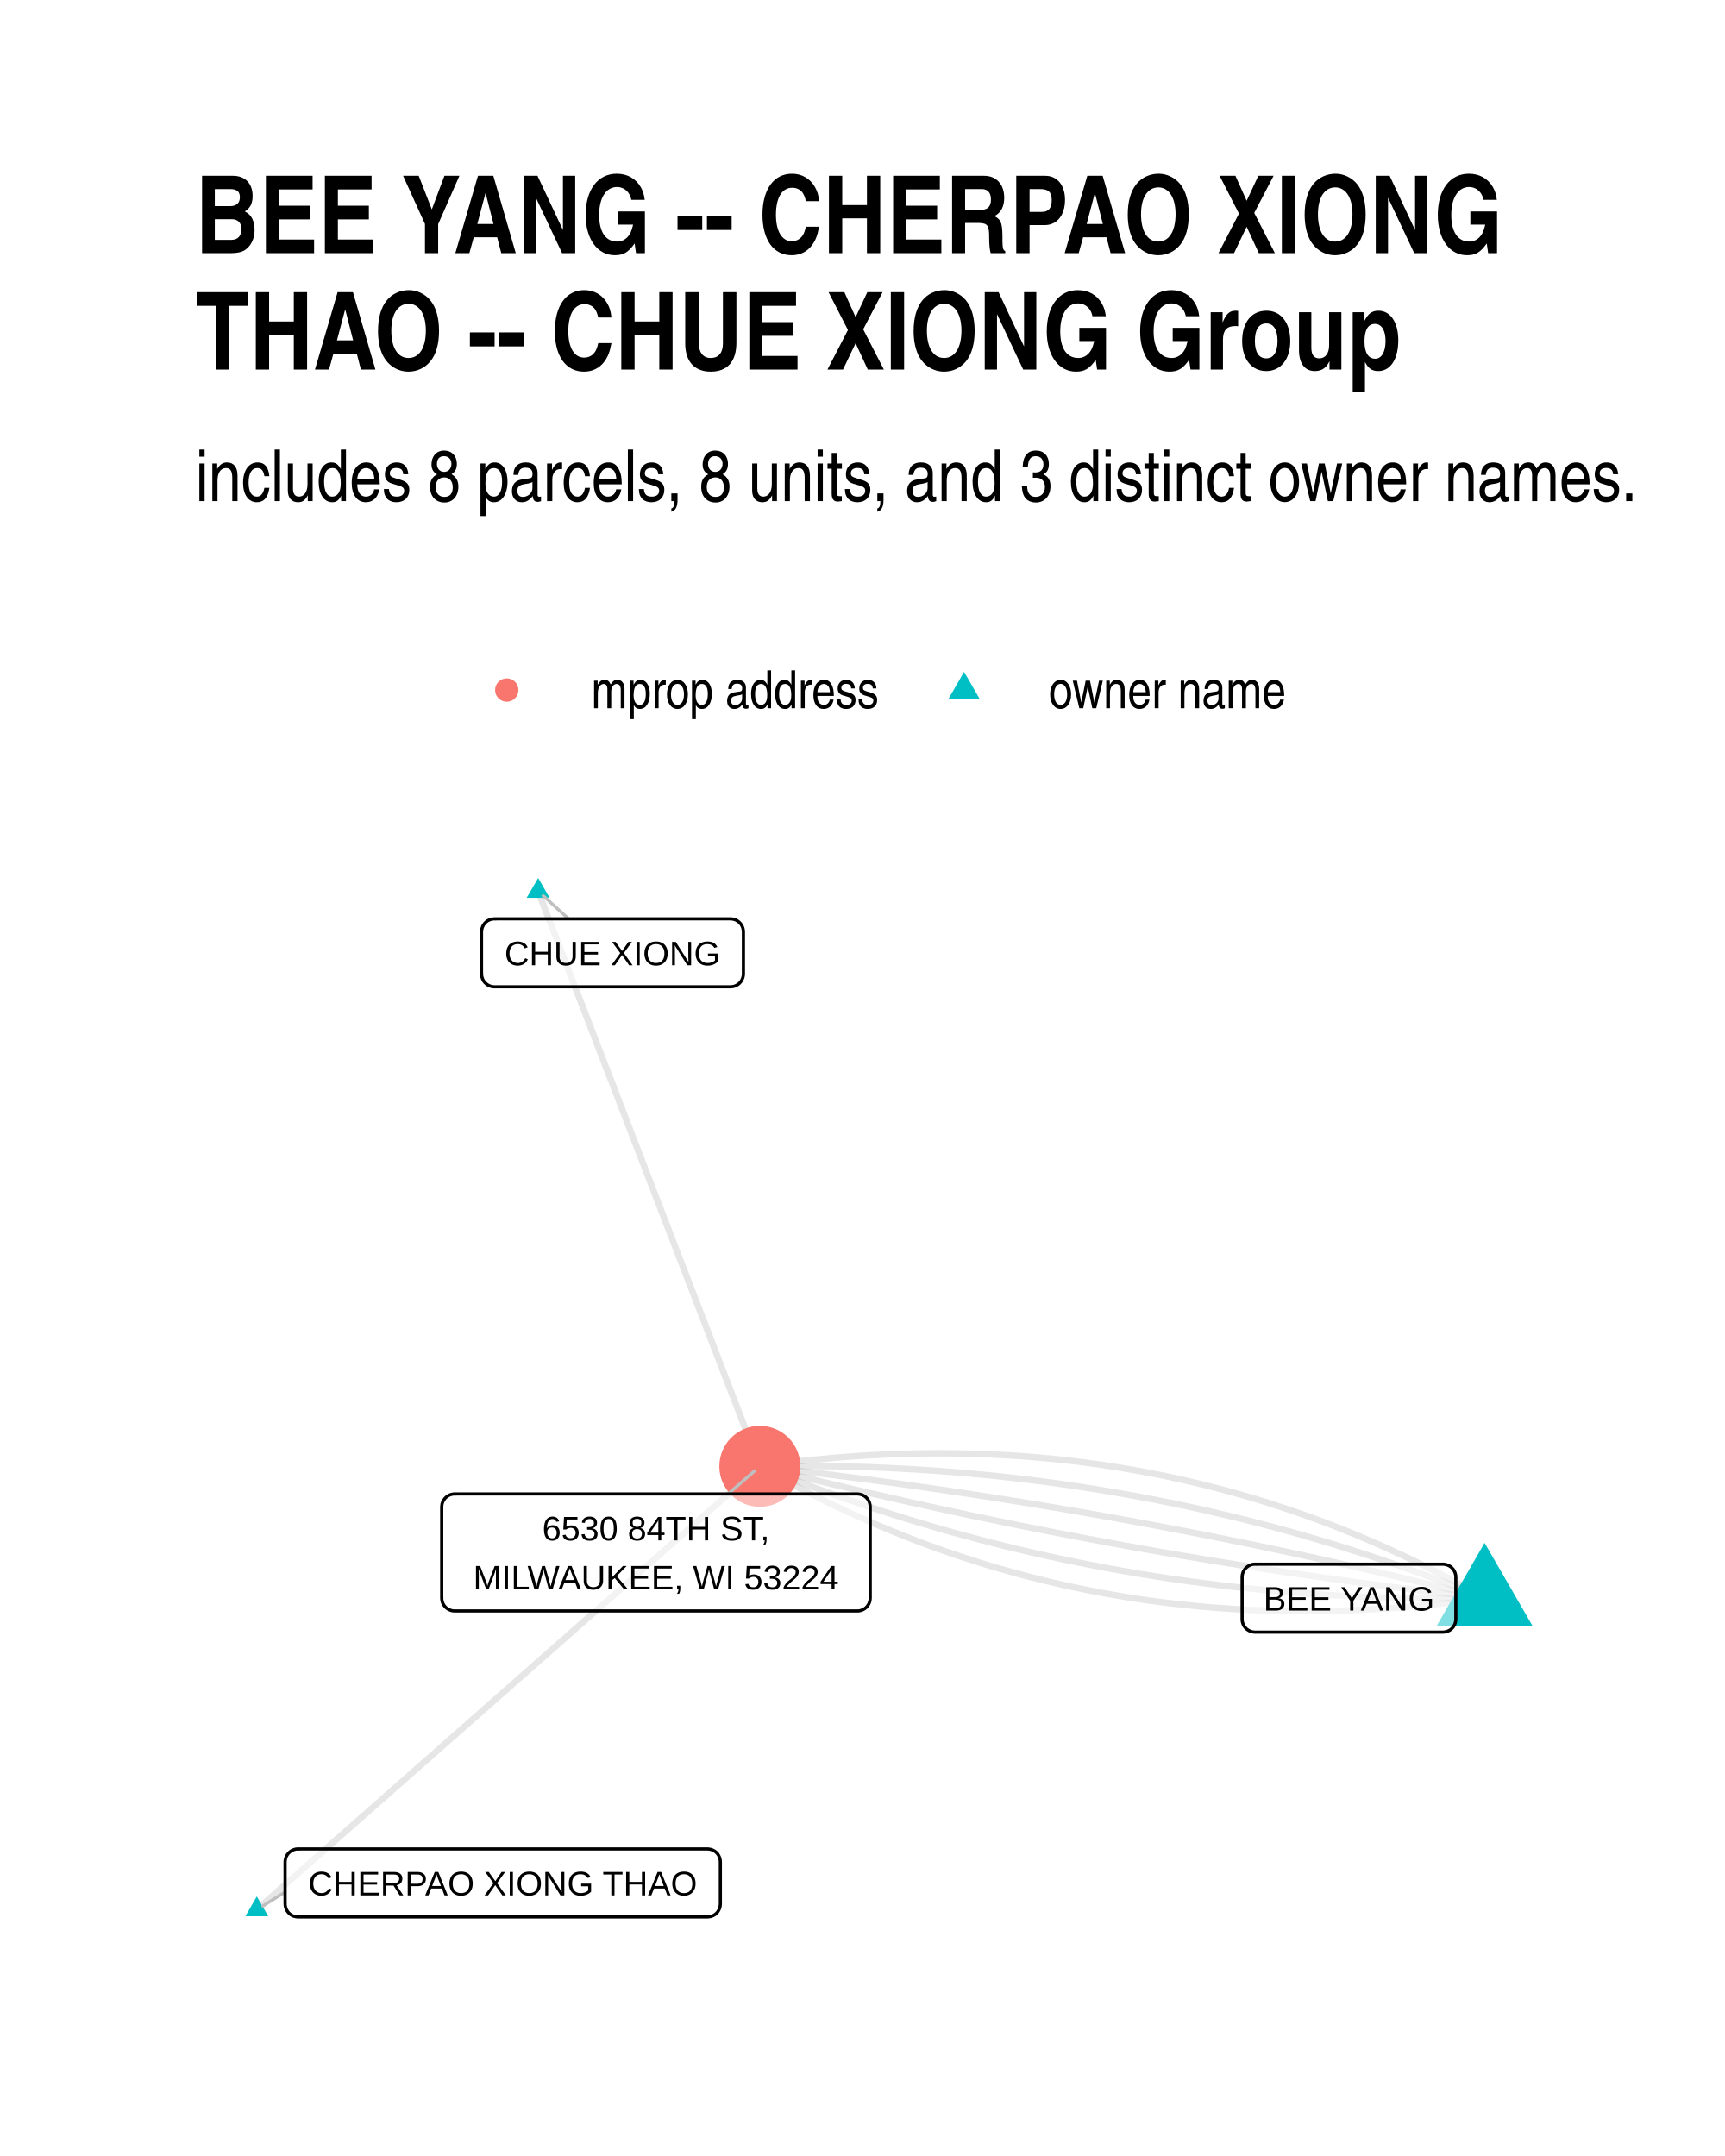
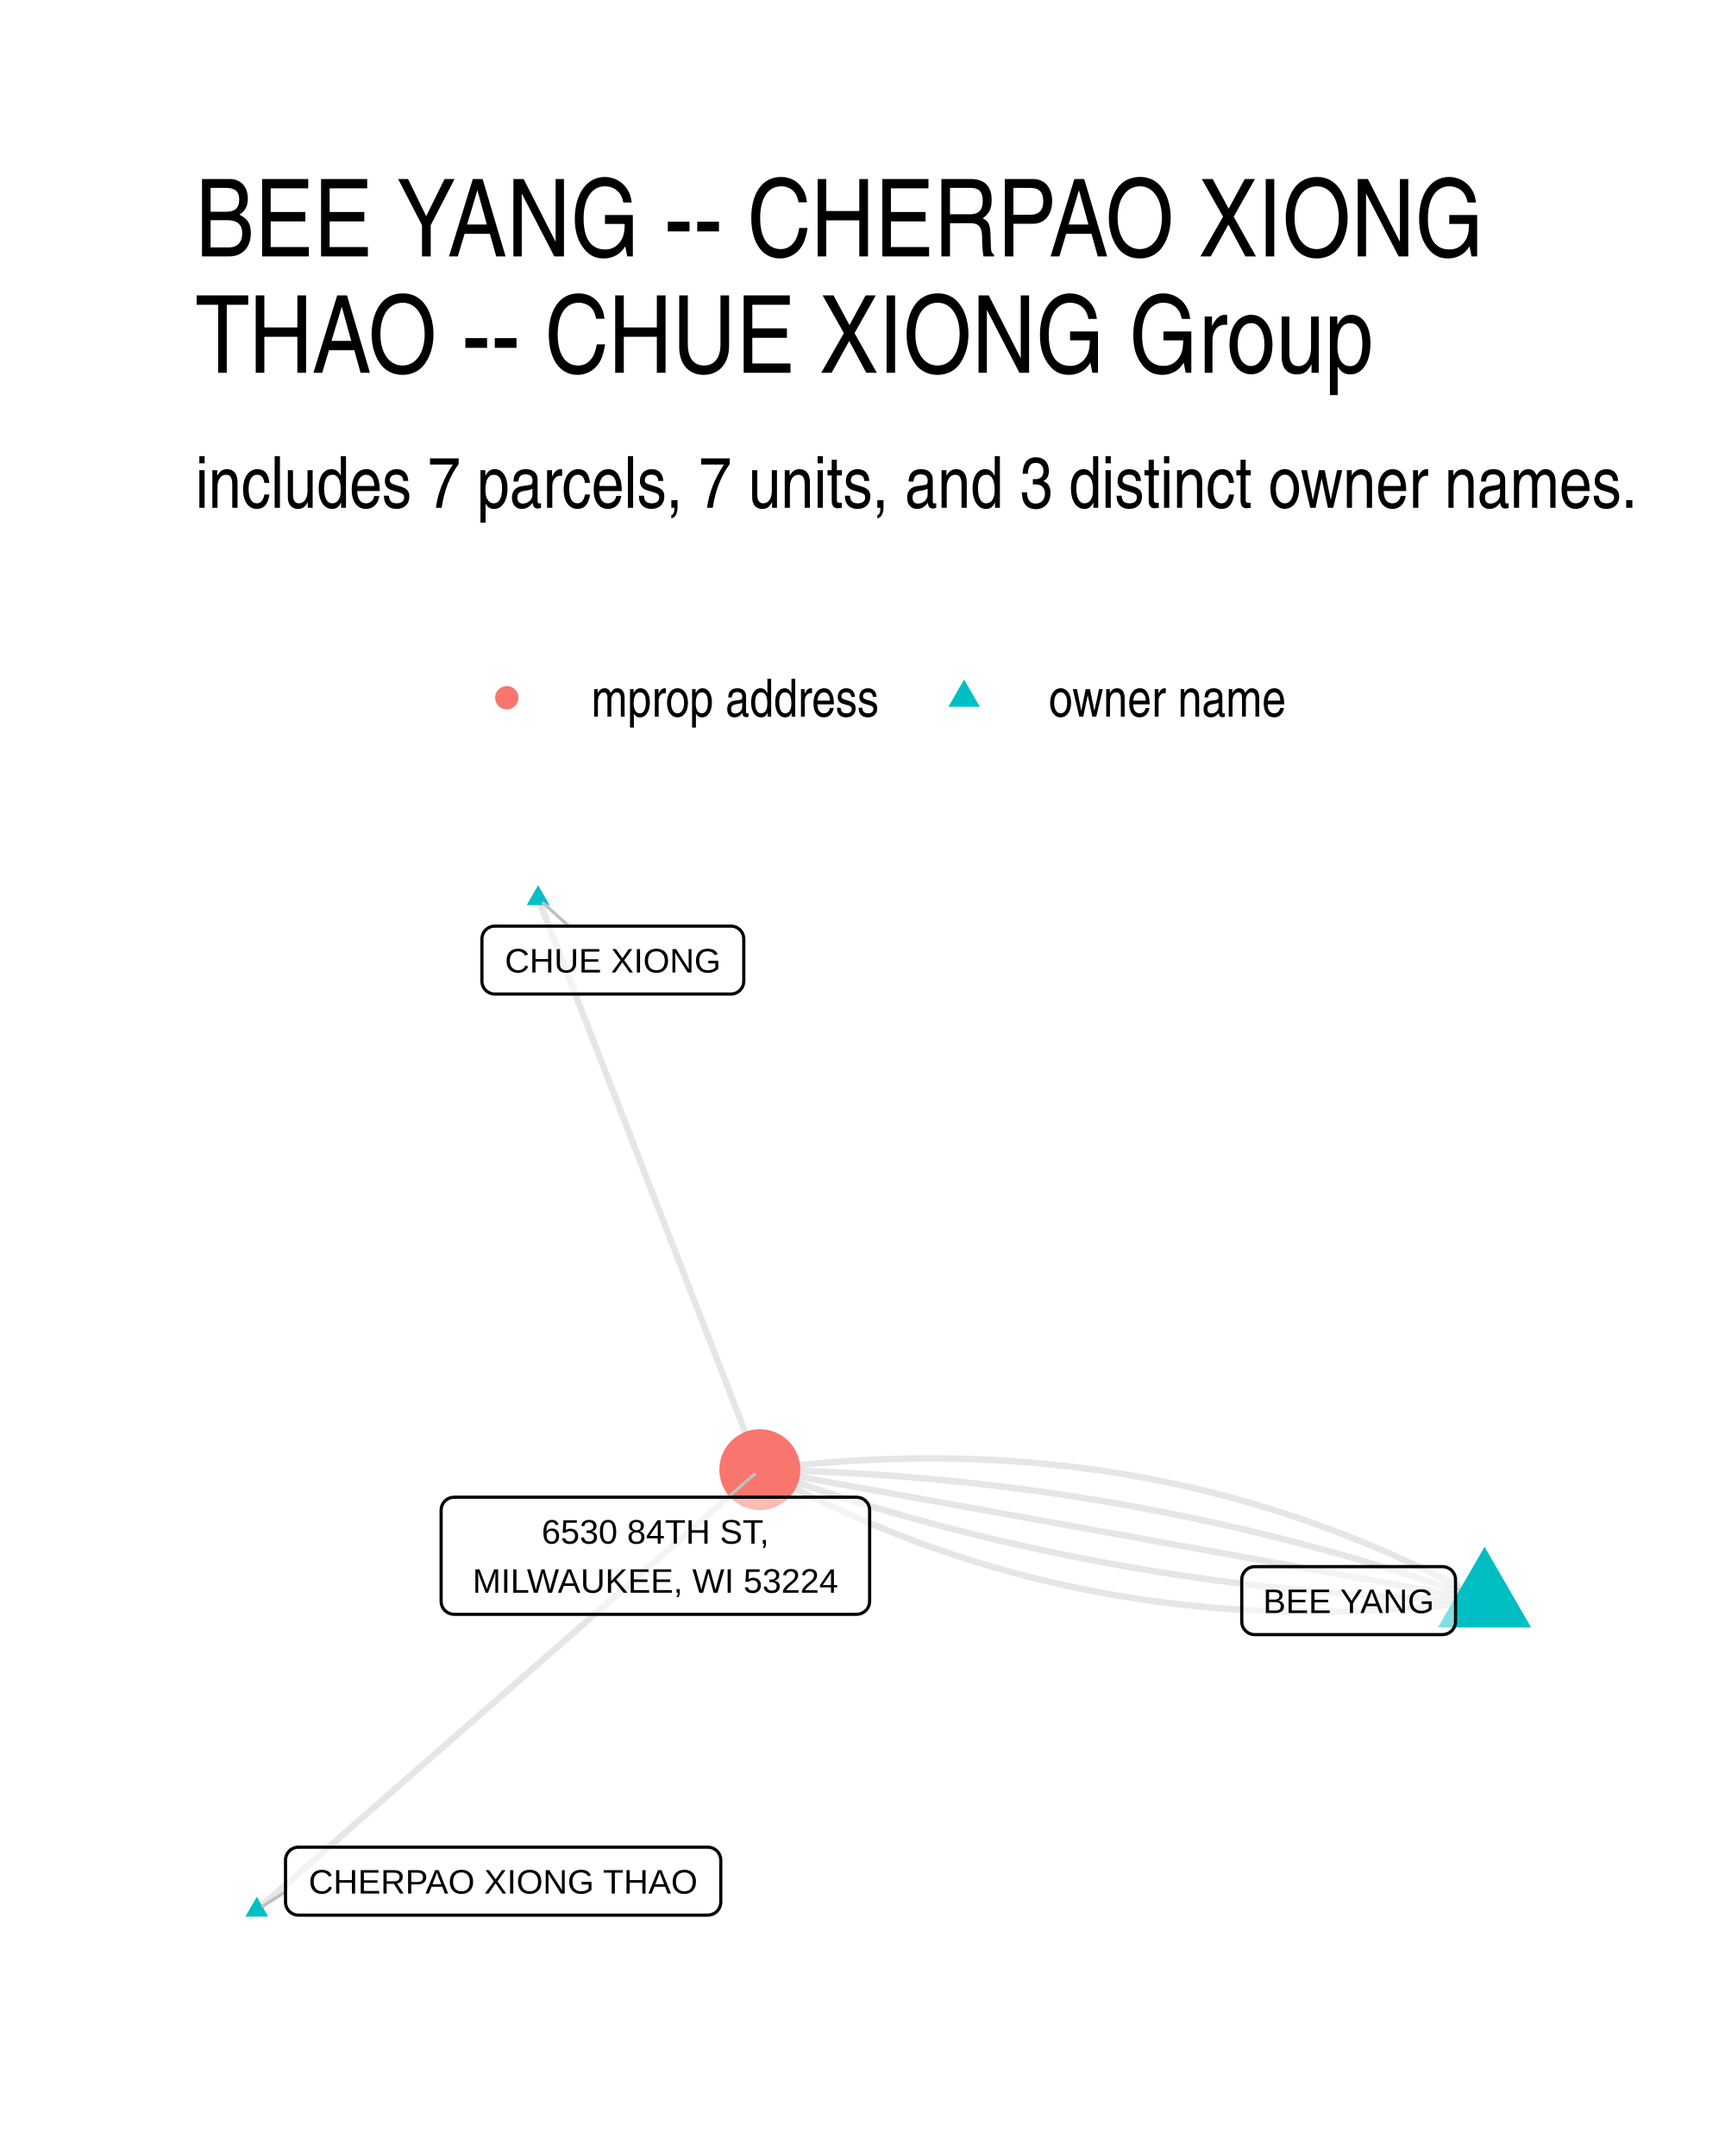
- <svg xmlns="http://www.w3.org/2000/svg" class="svglite" width="288.00pt" height="360.00pt" viewBox="0 0 288.00 360.00">
+ <svg xmlns="http://www.w3.org/2000/svg" width="384" height="480" class="svglite" viewBox="0 0 288 360">
  <defs>
-     <style type="text/css">
-     .svglite line, .svglite polyline, .svglite polygon, .svglite path, .svglite rect, .svglite circle {
-       fill: none;
-       stroke: #000000;
-       stroke-linecap: round;
-       stroke-linejoin: round;
-       stroke-miterlimit: 10.00;
-     }
-     .svglite text {
-       white-space: pre;
-     }
-   </style>
+     <style>.svglite line,.svglite polyline,.svglite polygon,.svglite path,.svglite circle{fill:none;stroke:#000000;stroke-linecap:round;stroke-linejoin:round;stroke-miterlimit:10.00}.svglite text{white-space:pre}</style>
  </defs>
-   <rect width="100%" height="100%" style="stroke: none; fill: #FFFFFF;" />
+   <rect width="100%" height="100%" style="stroke-linecap:round;stroke-linejoin:round;stroke-miterlimit:10.00;stroke:none;fill:#FFFFFF" />
  <defs>
    <clipPath id="cpMC4wMHwyODguMDB8MC4wMHwzNjAuMDA=">
-       <rect x="0.00" y="0.00" width="288.00" height="360.00" />
+       <path d="M0 0h288v360H0z" />
    </clipPath>
  </defs>
  <g clip-path="url(#cpMC4wMHwyODguMDB8MC4wMHwzNjAuMDA=)">
-     <rect x="0.00" y="0" width="288.00" height="360.00" style="stroke-width: 1.07; stroke: none; fill: #FFFFFF;" />
+     <path d="M0 0h288v360H0z" style="stroke-width:1.07;stroke:none;fill:#FFFFFF" />
  </g>
  <defs>
-     <clipPath id="cpMzIuNjN8MjU4LjExfDE0MC4zMHwzMjcuMzc=">
-       <rect x="32.63" y="140.30" width="225.48" height="187.07" />
+     <clipPath id="cpMzIuNjN8MjU4LjExfDE0MS41OHwzMjcuMzc=">
+       <path d="M32.63 141.58h225.48v185.8H32.63z" />
    </clipPath>
  </defs>
-   <g clip-path="url(#cpMzIuNjN8MjU4LjExfDE0MC4zMHwzMjcuMzc=)">
-     <polyline points="247.86,266.85 246.75,266.21 245.64,265.59 244.53,264.98 243.41,264.37 242.29,263.77 241.17,263.18 240.05,262.60 238.92,262.03 237.80,261.46 236.67,260.91 235.53,260.36 234.40,259.82 233.26,259.29 232.12,258.77 230.98,258.25 229.84,257.75 228.69,257.25 227.54,256.76 226.39,256.28 225.24,255.81 224.08,255.34 222.93,254.88 221.77,254.44 220.60,254.00 219.44,253.57 218.27,253.14 217.10,252.73 215.93,252.32 214.76,251.93 213.58,251.54 212.40,251.16 211.22,250.78 210.04,250.42 208.86,250.06 207.67,249.72 206.48,249.38 205.29,249.05 204.09,248.72 202.89,248.41 201.69,248.10 200.49,247.81 199.29,247.52 198.08,247.24 196.87,246.96 195.66,246.70 194.45,246.44 193.24,246.20 192.02,245.96 190.80,245.73 189.58,245.51 188.35,245.29 187.12,245.09 185.90,244.89 184.66,244.70 183.43,244.52 182.19,244.35 180.96,244.18 179.72,244.03 178.47,243.88 177.23,243.74 175.98,243.61 174.73,243.49 173.48,243.38 172.22,243.27 170.97,243.17 169.71,243.08 168.45,243.00 167.18,242.93 165.92,242.87 164.65,242.81 163.38,242.77 162.10,242.73 160.83,242.70 159.55,242.68 158.27,242.66 156.99,242.66 155.70,242.66 154.42,242.67 153.13,242.69 151.84,242.72 150.54,242.76 149.25,242.80 147.95,242.85 146.65,242.92 145.35,242.98 144.04,243.06 142.73,243.15 141.42,243.24 140.11,243.35 138.80,243.46 137.48,243.58 136.16,243.71 134.84,243.84 133.52,243.99 132.19,244.14 130.86,244.31 129.53,244.48 128.20,244.65 126.86,244.84 " style="stroke-width: 1.07; stroke: #000000; stroke-opacity: 0.10; stroke-linecap: butt;" />
-     <polyline points="89.85,148.81 90.22,149.78 90.60,150.75 90.97,151.72 91.34,152.69 91.72,153.66 92.09,154.63 92.47,155.60 92.84,156.57 93.21,157.54 93.59,158.51 93.96,159.48 94.33,160.45 94.71,161.42 95.08,162.39 95.46,163.36 95.83,164.33 96.20,165.30 96.58,166.27 96.95,167.24 97.33,168.21 97.70,169.18 98.07,170.15 98.45,171.12 98.82,172.09 99.20,173.06 99.57,174.03 99.94,175.00 100.32,175.97 100.69,176.94 101.06,177.91 101.44,178.88 101.81,179.85 102.19,180.82 102.56,181.79 102.93,182.76 103.31,183.73 103.68,184.70 104.06,185.67 104.43,186.64 104.80,187.61 105.18,188.58 105.55,189.55 105.92,190.52 106.30,191.49 106.67,192.46 107.05,193.43 107.42,194.40 107.79,195.37 108.17,196.34 108.54,197.31 108.92,198.28 109.29,199.25 109.66,200.22 110.04,201.19 110.41,202.16 110.79,203.13 111.16,204.10 111.53,205.07 111.91,206.04 112.28,207.01 112.65,207.98 113.03,208.95 113.40,209.92 113.78,210.89 114.15,211.86 114.52,212.83 114.90,213.80 115.27,214.77 115.65,215.74 116.02,216.71 116.39,217.68 116.77,218.65 117.14,219.62 117.52,220.59 117.89,221.56 118.26,222.53 118.64,223.50 119.01,224.47 119.38,225.44 119.76,226.41 120.13,227.38 120.51,228.35 120.88,229.32 121.25,230.29 121.63,231.26 122.00,232.23 122.38,233.20 122.75,234.17 123.12,235.14 123.50,236.11 123.87,237.08 124.25,238.05 124.62,239.02 124.99,239.99 125.37,240.96 125.74,241.93 126.11,242.90 126.49,243.87 126.86,244.84 " style="stroke-width: 1.07; stroke: #000000; stroke-opacity: 0.10; stroke-linecap: butt;" />
-     <polyline points="247.86,266.85 246.71,266.38 245.55,265.92 244.40,265.46 243.24,265.01 242.08,264.56 240.92,264.11 239.75,263.68 238.59,263.24 237.42,262.82 236.26,262.39 235.09,261.98 233.92,261.56 232.75,261.16 231.57,260.75 230.40,260.36 229.23,259.96 228.05,259.58 226.87,259.19 225.69,258.82 224.51,258.44 223.33,258.08 222.15,257.71 220.96,257.36 219.77,257.00 218.59,256.66 217.40,256.31 216.21,255.98 215.02,255.64 213.82,255.32 212.63,254.99 211.43,254.68 210.23,254.36 209.04,254.06 207.84,253.75 206.63,253.46 205.43,253.16 204.23,252.88 203.02,252.59 201.81,252.32 200.61,252.04 199.40,251.78 198.19,251.51 196.97,251.26 195.76,251.00 194.54,250.76 193.33,250.52 192.11,250.28 190.89,250.05 189.67,249.82 188.45,249.60 187.22,249.38 186.00,249.17 184.77,248.96 183.54,248.76 182.31,248.56 181.08,248.37 179.85,248.18 178.62,248.00 177.38,247.82 176.15,247.65 174.91,247.48 173.67,247.32 172.43,247.16 171.19,247.01 169.95,246.86 168.70,246.72 167.46,246.58 166.21,246.45 164.96,246.32 163.71,246.20 162.46,246.09 161.21,245.97 159.95,245.87 158.70,245.76 157.44,245.67 156.18,245.57 154.92,245.49 153.66,245.41 152.40,245.33 151.14,245.26 149.87,245.19 148.60,245.13 147.34,245.07 146.07,245.02 144.80,244.97 143.52,244.93 142.25,244.89 140.98,244.86 139.70,244.83 138.42,244.81 137.14,244.80 135.86,244.78 134.58,244.78 133.30,244.77 132.01,244.78 130.73,244.79 129.44,244.80 128.15,244.82 126.86,244.84 " style="stroke-width: 1.07; stroke: #000000; stroke-opacity: 0.10; stroke-linecap: butt;" />
-     <polyline points="42.88,318.87 43.73,318.12 44.57,317.37 45.42,316.63 46.27,315.88 47.12,315.13 47.97,314.38 48.82,313.63 49.66,312.89 50.51,312.14 51.36,311.39 52.21,310.64 53.06,309.90 53.91,309.15 54.75,308.40 55.60,307.65 56.45,306.90 57.30,306.16 58.15,305.41 59.00,304.66 59.84,303.91 60.69,303.17 61.54,302.42 62.39,301.67 63.24,300.92 64.09,300.18 64.93,299.43 65.78,298.68 66.63,297.93 67.48,297.18 68.33,296.44 69.18,295.69 70.02,294.94 70.87,294.19 71.72,293.45 72.57,292.70 73.42,291.95 74.27,291.20 75.11,290.45 75.96,289.71 76.81,288.96 77.66,288.21 78.51,287.46 79.36,286.72 80.20,285.97 81.05,285.22 81.90,284.47 82.75,283.72 83.60,282.98 84.45,282.23 85.29,281.48 86.14,280.73 86.99,279.99 87.84,279.24 88.69,278.49 89.54,277.74 90.38,276.99 91.23,276.25 92.08,275.50 92.93,274.75 93.78,274.00 94.63,273.26 95.47,272.51 96.32,271.76 97.17,271.01 98.02,270.26 98.87,269.52 99.72,268.77 100.56,268.02 101.41,267.27 102.26,266.53 103.11,265.78 103.96,265.03 104.81,264.28 105.65,263.53 106.50,262.79 107.35,262.04 108.20,261.29 109.05,260.54 109.90,259.80 110.74,259.05 111.59,258.30 112.44,257.55 113.29,256.80 114.14,256.06 114.99,255.31 115.83,254.56 116.68,253.81 117.53,253.07 118.38,252.32 119.23,251.57 120.08,250.82 120.92,250.07 121.77,249.33 122.62,248.58 123.47,247.83 124.32,247.08 125.17,246.34 126.01,245.59 126.86,244.84 " style="stroke-width: 1.07; stroke: #000000; stroke-opacity: 0.10; stroke-linecap: butt;" />
-     <polyline points="247.86,266.85 246.66,266.54 245.46,266.24 244.26,265.94 243.06,265.64 241.86,265.34 240.66,265.05 239.46,264.75 238.25,264.46 237.05,264.17 235.85,263.88 234.64,263.59 233.44,263.31 232.23,263.02 231.03,262.74 229.82,262.46 228.61,262.18 227.41,261.90 226.20,261.63 224.99,261.35 223.78,261.08 222.57,260.81 221.36,260.54 220.15,260.27 218.94,260.01 217.73,259.74 216.52,259.48 215.31,259.22 214.10,258.96 212.89,258.71 211.67,258.45 210.46,258.20 209.25,257.94 208.03,257.69 206.82,257.44 205.60,257.20 204.39,256.95 203.17,256.71 201.95,256.46 200.74,256.22 199.52,255.98 198.30,255.75 197.08,255.51 195.86,255.28 194.64,255.05 193.42,254.81 192.20,254.59 190.98,254.36 189.76,254.13 188.54,253.91 187.32,253.69 186.09,253.47 184.87,253.25 183.65,253.03 182.42,252.81 181.20,252.60 179.97,252.39 178.75,252.18 177.52,251.97 176.30,251.76 175.07,251.56 173.84,251.35 172.61,251.15 171.39,250.95 170.16,250.75 168.93,250.55 167.70,250.36 166.47,250.16 165.24,249.97 164.01,249.78 162.78,249.59 161.54,249.40 160.31,249.22 159.08,249.04 157.84,248.85 156.61,248.67 155.38,248.49 154.14,248.32 152.91,248.14 151.67,247.97 150.44,247.79 149.20,247.62 147.96,247.46 146.72,247.29 145.49,247.12 144.25,246.96 143.01,246.80 141.77,246.64 140.53,246.48 139.29,246.32 138.05,246.16 136.81,246.01 135.57,245.86 134.32,245.71 133.08,245.56 131.84,245.41 130.60,245.27 129.35,245.12 128.11,244.98 126.86,244.84 " style="stroke-width: 1.07; stroke: #000000; stroke-opacity: 0.10; stroke-linecap: butt;" />
-     <polyline points="247.86,266.85 246.62,266.71 245.37,266.56 244.13,266.42 242.89,266.27 241.64,266.13 240.40,265.98 239.16,265.83 237.92,265.68 236.68,265.52 235.44,265.37 234.20,265.21 232.96,265.05 231.72,264.89 230.48,264.73 229.24,264.56 228.00,264.40 226.76,264.23 225.53,264.06 224.29,263.89 223.05,263.72 221.82,263.55 220.58,263.37 219.35,263.19 218.11,263.01 216.88,262.83 215.65,262.65 214.41,262.47 213.18,262.28 211.95,262.09 210.72,261.91 209.49,261.72 208.26,261.52 207.03,261.33 205.80,261.13 204.57,260.94 203.34,260.74 202.11,260.54 200.88,260.33 199.66,260.13 198.43,259.92 197.20,259.72 195.98,259.51 194.75,259.30 193.53,259.09 192.30,258.87 191.08,258.66 189.85,258.44 188.63,258.22 187.41,258.00 186.19,257.78 184.96,257.55 183.74,257.33 182.52,257.10 181.30,256.87 180.08,256.64 178.86,256.41 177.64,256.17 176.43,255.94 175.21,255.70 173.99,255.46 172.77,255.22 171.56,254.98 170.34,254.74 169.12,254.49 167.91,254.24 166.69,253.99 165.48,253.74 164.27,253.49 163.05,253.24 161.84,252.98 160.63,252.72 159.41,252.46 158.20,252.20 156.99,251.94 155.78,251.68 154.57,251.41 153.36,251.14 152.15,250.88 150.94,250.60 149.73,250.33 148.53,250.06 147.32,249.78 146.11,249.51 144.91,249.23 143.70,248.95 142.49,248.66 141.29,248.38 140.08,248.09 138.88,247.81 137.68,247.52 136.47,247.23 135.27,246.93 134.07,246.64 132.87,246.34 131.66,246.05 130.46,245.75 129.26,245.45 128.06,245.14 126.86,244.84 " style="stroke-width: 1.07; stroke: #000000; stroke-opacity: 0.10; stroke-linecap: butt;" />
-     <polyline points="247.86,266.85 246.57,266.87 245.28,266.89 244.00,266.90 242.71,266.91 241.43,266.91 240.14,266.91 238.86,266.90 237.58,266.89 236.30,266.87 235.02,266.85 233.75,266.83 232.47,266.79 231.20,266.76 229.93,266.71 228.66,266.67 227.39,266.62 226.12,266.56 224.85,266.50 223.59,266.43 222.33,266.36 221.06,266.28 219.80,266.20 218.54,266.11 217.28,266.02 216.03,265.92 214.77,265.82 213.52,265.71 212.27,265.60 211.01,265.48 209.76,265.36 208.52,265.23 207.27,265.10 206.02,264.97 204.78,264.82 203.54,264.68 202.29,264.52 201.05,264.37 199.81,264.20 198.58,264.04 197.34,263.87 196.11,263.69 194.87,263.51 193.64,263.32 192.41,263.13 191.18,262.93 189.95,262.73 188.73,262.52 187.50,262.31 186.28,262.09 185.06,261.87 183.84,261.64 182.62,261.41 181.40,261.17 180.18,260.93 178.97,260.68 177.75,260.43 176.54,260.17 175.33,259.91 174.12,259.64 172.91,259.37 171.70,259.09 170.50,258.81 169.29,258.52 168.09,258.23 166.89,257.93 165.69,257.63 164.49,257.32 163.29,257.01 162.10,256.69 160.90,256.37 159.71,256.04 158.52,255.71 157.33,255.37 156.14,255.03 154.95,254.68 153.76,254.33 152.58,253.97 151.40,253.61 150.21,253.24 149.03,252.87 147.85,252.49 146.68,252.11 145.50,251.72 144.32,251.33 143.15,250.93 141.98,250.53 140.81,250.12 139.64,249.71 138.47,249.29 137.30,248.87 136.14,248.44 134.97,248.01 133.81,247.57 132.65,247.13 131.49,246.68 130.33,246.23 129.17,245.77 128.02,245.31 126.86,244.84 " style="stroke-width: 1.07; stroke: #000000; stroke-opacity: 0.10; stroke-linecap: butt;" />
-     <polyline points="247.86,266.85 246.53,267.03 245.19,267.21 243.86,267.38 242.54,267.54 241.21,267.70 239.89,267.84 238.56,267.98 237.25,268.11 235.93,268.23 234.61,268.34 233.30,268.44 231.99,268.54 230.68,268.62 229.38,268.70 228.08,268.77 226.78,268.83 225.48,268.89 224.18,268.93 222.89,268.97 221.60,269.00 220.31,269.02 219.02,269.03 217.74,269.03 216.45,269.02 215.17,269.01 213.90,268.99 212.62,268.96 211.35,268.92 210.08,268.87 208.81,268.82 207.54,268.75 206.28,268.68 205.02,268.60 203.76,268.51 202.50,268.42 201.25,268.31 200.00,268.20 198.75,268.07 197.50,267.94 196.25,267.81 195.01,267.66 193.77,267.50 192.53,267.34 191.29,267.17 190.06,266.99 188.83,266.80 187.60,266.60 186.37,266.39 185.15,266.18 183.93,265.96 182.71,265.73 181.49,265.49 180.27,265.24 179.06,264.99 177.85,264.72 176.64,264.45 175.44,264.17 174.23,263.88 173.03,263.58 171.83,263.28 170.63,262.96 169.44,262.64 168.25,262.31 167.06,261.97 165.87,261.62 164.68,261.27 163.50,260.90 162.32,260.53 161.14,260.15 159.97,259.76 158.79,259.36 157.62,258.96 156.45,258.54 155.29,258.12 154.12,257.69 152.96,257.25 151.80,256.80 150.64,256.35 149.49,255.88 148.33,255.41 147.18,254.93 146.03,254.44 144.89,253.94 143.74,253.43 142.60,252.92 141.46,252.40 140.33,251.87 139.19,251.33 138.06,250.78 136.93,250.22 135.80,249.66 134.68,249.08 133.55,248.50 132.43,247.91 131.31,247.32 130.20,246.71 129.08,246.09 127.97,245.47 126.86,244.84 " style="stroke-width: 1.07; stroke: #000000; stroke-opacity: 0.10; stroke-linecap: butt;" />
-     <polygon points="247.86,257.62 255.85,271.46 239.88,271.46 " style="stroke-width: 0.71; stroke: none; fill: #00BFC4;" />
-     <polygon points="89.85,146.60 91.76,149.91 87.93,149.91 " style="stroke-width: 0.71; stroke: none; fill: #00BFC4;" />
-     <polygon points="42.88,316.66 44.79,319.97 40.96,319.97 " style="stroke-width: 0.71; stroke: none; fill: #00BFC4;" />
-     <circle cx="126.86" cy="244.84" r="6.76" style="stroke-width: 0.71; stroke: none; fill: #F8766D;" />
-     <line x1="94.93" y1="153.42" x2="90.70" y2="149.58" style="stroke-width: 0.53; stroke: #BFBFBF;" />
-     <line x1="47.60" y1="315.92" x2="43.89" y2="318.24" style="stroke-width: 0.53; stroke: #BFBFBF;" />
-     <line x1="121.57" y1="249.45" x2="125.99" y2="245.60" style="stroke-width: 0.53; stroke: #BFBFBF;" />
-     <polygon points="209.54,272.53 240.90,272.53 240.81,272.53 241.16,272.51 241.50,272.44 241.82,272.32 242.13,272.15 242.39,271.93 242.63,271.67 242.81,271.37 242.95,271.05 243.03,270.71 243.06,270.37 243.06,270.37 243.06,263.34 243.06,263.34 243.03,262.99 242.95,262.66 242.81,262.34 242.63,262.04 242.39,261.78 242.13,261.56 241.82,261.39 241.50,261.27 241.16,261.20 240.90,261.18 209.54,261.18 209.80,261.20 209.45,261.18 209.10,261.22 208.77,261.32 208.46,261.47 208.17,261.67 207.92,261.91 207.71,262.19 207.55,262.49 207.44,262.82 207.38,263.17 207.38,263.34 207.38,270.37 207.38,270.19 207.38,270.54 207.44,270.88 207.55,271.21 207.71,271.52 207.92,271.80 208.17,272.04 208.46,272.24 208.77,272.39 209.10,272.48 209.45,272.53 " style="stroke-width: 0.53; fill: #FFFFFF; fill-opacity: 0.50;" />
-     <text x="225.22" y="268.93" text-anchor="middle" style="font-size: 5.69px; font-family: &quot;Liberation Sans&quot;;" textLength="28.48px" lengthAdjust="spacingAndGlyphs">BEE YANG</text>
-     <polygon points="82.55,164.77 121.96,164.77 121.87,164.77 122.22,164.75 122.56,164.69 122.89,164.56 123.19,164.39 123.46,164.17 123.69,163.91 123.87,163.61 124.01,163.29 124.09,162.96 124.12,162.61 124.12,162.61 124.12,155.58 124.12,155.58 124.09,155.24 124.01,154.90 123.87,154.58 123.69,154.29 123.46,154.03 123.19,153.81 122.89,153.63 122.56,153.51 122.22,153.44 121.96,153.42 82.55,153.42 82.81,153.44 82.47,153.43 82.12,153.47 81.79,153.56 81.47,153.71 81.19,153.91 80.94,154.15 80.73,154.43 80.57,154.74 80.46,155.07 80.40,155.41 80.39,155.58 80.39,162.61 80.40,162.44 80.40,162.78 80.46,163.13 80.57,163.46 80.73,163.77 80.94,164.04 81.19,164.28 81.47,164.48 81.79,164.63 82.12,164.73 82.47,164.77 " style="stroke-width: 0.53; fill: #FFFFFF; fill-opacity: 0.50;" />
-     <text x="102.26" y="161.17" text-anchor="middle" style="font-size: 5.69px; font-family: &quot;Liberation Sans&quot;;" textLength="36.53px" lengthAdjust="spacingAndGlyphs">CHUE XIONG</text>
-     <polygon points="49.76,320.08 118.11,320.08 118.03,320.08 118.37,320.06 118.71,319.99 119.04,319.87 119.34,319.70 119.61,319.48 119.84,319.22 120.02,318.92 120.16,318.60 120.24,318.26 120.27,317.92 120.27,317.92 120.27,310.89 120.27,310.89 120.24,310.54 120.16,310.21 120.02,309.89 119.84,309.59 119.61,309.33 119.34,309.11 119.04,308.94 118.71,308.82 118.37,308.75 118.11,308.73 49.76,308.73 50.02,308.75 49.68,308.73 49.33,308.77 49.00,308.87 48.68,309.02 48.40,309.22 48.15,309.46 47.94,309.74 47.78,310.04 47.67,310.37 47.61,310.72 47.60,310.89 47.60,317.92 47.61,317.74 47.61,318.09 47.67,318.44 47.78,318.76 47.94,319.07 48.15,319.35 48.40,319.59 48.68,319.79 49.00,319.94 49.33,320.03 49.68,320.08 " style="stroke-width: 0.53; fill: #FFFFFF; fill-opacity: 0.50;" />
-     <text x="83.94" y="316.48" text-anchor="middle" style="font-size: 5.69px; font-family: &quot;Liberation Sans&quot;;" textLength="65.47px" lengthAdjust="spacingAndGlyphs">CHERPAO XIONG THAO</text>
-     <polygon points="75.91,268.99 143.13,268.99 143.04,268.99 143.39,268.98 143.73,268.91 144.06,268.78 144.36,268.61 144.63,268.39 144.86,268.13 145.04,267.84 145.18,267.52 145.26,267.18 145.29,266.83 145.29,266.83 145.29,251.61 145.29,251.61 145.26,251.27 145.18,250.93 145.04,250.61 144.86,250.31 144.63,250.05 144.36,249.83 144.06,249.66 143.73,249.54 143.39,249.47 143.13,249.45 75.91,249.45 76.17,249.47 75.83,249.45 75.48,249.50 75.15,249.59 74.83,249.74 74.55,249.94 74.30,250.18 74.09,250.46 73.92,250.77 73.81,251.09 73.76,251.44 73.75,251.61 73.75,266.83 73.76,266.66 73.76,267.01 73.81,267.35 73.92,267.68 74.09,267.99 74.30,268.27 74.55,268.51 74.83,268.70 75.15,268.85 75.48,268.95 75.83,268.99 " style="stroke-width: 0.53; fill: #FFFFFF; fill-opacity: 0.50;" />
-     <text x="109.52" y="257.20" text-anchor="middle" style="font-size: 5.69px; font-family: &quot;Liberation Sans&quot;;" textLength="41.99px" lengthAdjust="spacingAndGlyphs">6530 84TH ST,</text>
-     <text x="109.52" y="265.39" text-anchor="middle" style="font-size: 5.69px; font-family: &quot;Liberation Sans&quot;;" textLength="64.34px" lengthAdjust="spacingAndGlyphs">MILWAUKEE, WI 53224</text>
+   <g clip-path="url(#cpMzIuNjN8MjU4LjExfDE0MS41OHwzMjcuMzc=)">
+     <path d="m247.86 267.26-1.11-.61-1.12-.61-1.12-.59-1.12-.59-1.12-.58-1.12-.57-1.13-.56-1.13-.56-1.13-.54-1.13-.54-1.14-.53-1.14-.53-1.14-.51-1.14-.51-1.15-.5-1.14-.49-1.15-.48-1.15-.48-1.16-.47-1.15-.46-1.16-.45-1.16-.44-1.16-.44-1.17-.42-1.17-.42-1.16-.42-1.18-.4-1.17-.4-1.17-.38-1.18-.38-1.18-.38-1.19-.36-1.18-.36-1.19-.34-1.19-.34-1.19-.34-1.19-.32-1.2-.32-1.19-.3-1.2-.3-1.21-.3-1.2-.28-1.21-.28-1.21-.27-1.21-.26-1.21-.25-1.22-.24-1.21-.24-1.22-.23-1.23-.22-1.22-.21-1.23-.21-1.23-.2-1.23-.18-1.23-.19-1.24-.17-1.23-.16-1.24-.16-1.25-.15-1.24-.14-1.25-.13-1.25-.13-1.25-.12-1.25-.11-1.26-.1-1.25-.09-1.26-.09-1.27-.07-1.26-.07-1.27-.06-1.26-.06-1.28-.04-1.27-.04-1.27-.03-1.28-.02-1.28-.02h-2.57l-1.28.01-1.29.02-1.29.02-1.3.04-1.29.04-1.3.05-1.3.06-1.3.06-1.31.08-1.3.08-1.31.09-1.31.1-1.31.1-1.32.11-1.32.13-1.32.13-1.32.13-1.32.15-1.33.15-1.33.16-1.33.17m-37.01-95.38.37.97.38.96.37.96.37.97.38.96.37.96.38.97.37.96.37.96.38.97.37.96.37.96.38.97.37.96.38.96.37.97.37.96.38.96.37.97.38.96.37.96.37.97.38.96.37.96.38.97.37.96.37.97.38.96.37.96.37.97.38.96.37.96.38.97.37.96.37.96.38.97.37.96.38.96.37.97.37.96.38.96.37.97.37.96.38.96.37.97.38.96.37.96.37.97.38.96.37.96.38.97.37.96.37.96.38.97.37.96.38.96.37.97.37.96.38.97.37.96.37.96.38.97.37.96.38.96.37.97.37.96.38.96.37.97.38.96.37.96.37.97.38.96.37.96.38.97.37.96.37.96.38.97.37.96.37.96.38.97.37.96.38.96.37.97.37.96.38.96.37.97.38.96.37.96.37.97.38.96.37.97.38.96.37.96.37.97.38.96.37.96.37.97.38.96.37.96" style="stroke-width:1.07;stroke:#000000;stroke-opacity:0.10;stroke-linecap:butt" />
+     <path d="m42.88 318.93.85-.75.84-.74.85-.74.85-.74.85-.75.85-.74.85-.74.84-.74.85-.75.85-.74.85-.74.85-.74.85-.75.84-.74.85-.74.85-.75.85-.74.85-.74.85-.74.84-.75.85-.74.85-.74.85-.74.85-.75.85-.74.84-.74.85-.75.85-.74.85-.74.85-.74.85-.75.84-.74.85-.74.85-.74.85-.75.85-.74.85-.74.84-.74.85-.75.85-.74.85-.74.85-.75.85-.74.84-.74.85-.74.85-.75.85-.74.85-.74.85-.74.84-.75.85-.74.85-.74.85-.74.85-.75.85-.74.84-.74.85-.75.85-.74.85-.74.85-.74.85-.75.84-.74.85-.74.85-.74.85-.75.85-.74.85-.74.84-.74.85-.75.85-.74.85-.74.85-.75.85-.74.84-.74.85-.74.85-.75.85-.74.85-.74.85-.74.84-.75.85-.74.85-.74.85-.74.85-.75.85-.74.84-.74.85-.75.85-.74.85-.74.85-.74.85-.75.84-.74.85-.74.85-.74.85-.75.85-.74.85-.74.84-.74.85-.75m121 21.86-1.17-.42-1.16-.41-1.17-.41-1.18-.4-1.17-.4-1.17-.4-1.18-.39-1.17-.39-1.18-.38-1.18-.38-1.18-.38-1.18-.37-1.18-.37-1.18-.36-1.18-.36-1.19-.36-1.18-.35-1.19-.35-1.19-.34-1.19-.34-1.19-.34-1.19-.33-1.19-.33-1.19-.32-1.2-.32-1.19-.32-1.2-.31-1.2-.31-1.2-.3-1.2-.3-1.2-.3-1.2-.29-1.21-.29-1.2-.29-1.21-.28-1.2-.27-1.21-.27-1.21-.27-1.21-.27-1.21-.26-1.21-.26-1.22-.25-1.21-.25-1.22-.24-1.21-.24-1.22-.24-1.22-.23-1.22-.23-1.22-.22-1.22-.23-1.23-.21-1.22-.21-1.23-.21-1.22-.21-1.23-.2-1.23-.2-1.23-.19-1.23-.19-1.23-.18-1.24-.18-1.23-.18-1.24-.17-1.23-.17-1.24-.17-1.24-.16-1.24-.16-1.24-.15-1.24-.15-1.25-.14-1.24-.14-1.25-.14-1.24-.14-1.25-.12-1.25-.13-1.25-.12-1.25-.12-1.25-.11-1.25-.11-1.26-.11-1.25-.1-1.26-.1-1.26-.09-1.26-.09-1.26-.08-1.26-.08-1.26-.08-1.26-.08-1.27-.07-1.26-.06-1.27-.06-1.27-.06-1.27-.05-1.27-.05-1.27-.05-1.27-.04-1.27-.04-1.28-.03-1.27-.03-1.28-.03" style="stroke-width:1.07;stroke:#000000;stroke-opacity:0.10;stroke-linecap:butt" />
+     <path d="m247.86 267.26-1.22-.22-1.22-.22-1.22-.22-1.23-.22-1.22-.23-1.22-.22-1.22-.22-1.23-.22-1.22-.22-1.22-.22-1.22-.22-1.22-.22-1.23-.22-1.22-.22-1.22-.22-1.22-.22-1.23-.22-1.22-.23-1.22-.22-1.22-.22-1.22-.22-1.23-.22-1.22-.22-1.22-.22-1.22-.22-1.23-.22-1.22-.22-1.22-.22-1.22-.22-1.22-.22-1.23-.23-1.22-.22-1.22-.22-1.22-.22-1.23-.22-1.22-.22-1.22-.22-1.22-.22-1.22-.22-1.23-.22-1.22-.22-1.22-.22-1.22-.22-1.23-.23-1.22-.22-1.22-.22-1.22-.22-1.22-.22-1.23-.22-1.22-.22-1.22-.22-1.22-.22-1.23-.22-1.22-.22-1.22-.22-1.22-.22-1.22-.23-1.23-.22-1.22-.22-1.22-.22-1.22-.22-1.23-.22-1.22-.22-1.22-.22-1.22-.22-1.22-.22-1.23-.22-1.22-.22-1.22-.22-1.22-.23-1.23-.22-1.22-.22-1.22-.22-1.22-.22-1.22-.22-1.23-.22-1.22-.22-1.22-.22-1.22-.22-1.23-.22-1.22-.22-1.22-.22-1.22-.23-1.22-.22-1.23-.22-1.22-.22-1.22-.22-1.22-.22-1.23-.22-1.22-.22-1.22-.22-1.22-.22-1.22-.22-1.23-.22-1.22-.22-1.22-.23-1.22-.22-1.23-.22-1.22-.22" style="stroke-width:1.07;stroke:#000000;stroke-opacity:0.10;stroke-linecap:butt" />
+     <path d="m247.86 267.26-1.27-.03-1.28-.03-1.27-.03-1.28-.04-1.27-.04-1.27-.05-1.27-.05-1.27-.05-1.27-.06-1.26-.06-1.27-.06-1.26-.07-1.26-.08-1.27-.07-1.26-.09-1.26-.08-1.26-.09-1.25-.09-1.26-.1-1.26-.1-1.25-.11-1.25-.11-1.26-.11-1.25-.12-1.25-.12-1.25-.12-1.24-.13-1.25-.14-1.25-.13-1.24-.15-1.24-.14-1.24-.15-1.25-.15-1.24-.16-1.23-.16-1.24-.17-1.24-.17-1.23-.17-1.24-.18-1.23-.18-1.23-.18-1.24-.19-1.23-.19-1.22-.2-1.23-.2-1.23-.21-1.22-.2-1.23-.22-1.22-.21-1.22-.22-1.23-.23-1.22-.23-1.21-.23-1.22-.24-1.22-.24-1.21-.24-1.22-.25-1.21-.25-1.21-.26-1.22-.26-1.21-.27-1.2-.26-1.21-.28-1.21-.27-1.2-.28-1.21-.29-1.2-.29-1.21-.29-1.2-.3-1.2-.3-1.2-.3-1.19-.31-1.2-.31-1.2-.32-1.19-.32-1.19-.32-1.2-.33-1.19-.33-1.19-.34-1.19-.34-1.18-.34-1.19-.35-1.19-.35-1.18-.36-1.18-.36-1.19-.36-1.18-.37-1.18-.37-1.18-.38-1.18-.38-1.17-.38-1.18-.39-1.17-.39-1.18-.4-1.17-.4-1.17-.4-1.17-.41-1.17-.41-1.17-.42" style="stroke-width:1.07;stroke:#000000;stroke-opacity:0.10;stroke-linecap:butt" />
+     <path d="m247.86 267.26-1.33.17-1.33.16-1.32.15-1.33.15-1.32.13-1.32.13-1.32.13-1.31.11-1.31.11-1.31.09-1.31.09-1.31.08-1.3.08-1.31.06-1.3.06-1.29.05-1.3.04-1.29.04-1.29.02-1.29.02-1.29.01h-2.56l-1.28-.02-1.28-.02-1.28-.03-1.27-.04-1.27-.04-1.27-.05-1.26-.07-1.27-.07-1.26-.07-1.26-.09-1.26-.09-1.25-.1-1.26-.11-1.25-.12-1.25-.13-1.24-.13-1.25-.14-1.24-.15-1.24-.16-1.24-.16-1.23-.17-1.24-.19-1.23-.18-1.23-.2-1.22-.21-1.23-.21-1.22-.22-1.22-.23-1.22-.23-1.21-.25-1.22-.25-1.21-.26-1.21-.27-1.2-.28-1.21-.28-1.2-.29-1.2-.3-1.2-.31-1.19-.32-1.2-.32-1.19-.34-1.19-.34-1.18-.34-1.19-.36-1.18-.36-1.18-.38-1.18-.38-1.18-.38-1.17-.4-1.17-.4-1.17-.42-1.17-.42-1.16-.42-1.16-.44-1.16-.44-1.16-.45-1.16-.46-1.15-.47-1.15-.48-1.15-.48-1.15-.49-1.14-.5-1.15-.51-1.14-.51-1.13-.53-1.14-.53-1.13-.54-1.14-.54-1.12-.56-1.13-.56-1.13-.57-1.12-.58-1.12-.59-1.12-.59-1.11-.61-1.12-.61" style="stroke-width:1.07;stroke:#000000;stroke-opacity:0.10;stroke-linecap:butt" />
+     <path d="m247.86 258.27 7.78 13.48h-15.56zM89.85 147.81l1.91 3.32h-3.83zM42.88 316.72l1.91 3.31h-3.83z" style="stroke-width:0.71;stroke:none;fill:#00BFC4" />
+     <circle cx="126.86" cy="245.4" r="6.76" style="stroke-width:0.71;stroke:none;fill:#F8766D" />
+     <path d="m94.96 154.64-4.25-3.84M47.67 315.87l-3.79 2.42M121.54 250l4.44-3.84" style="stroke-width:0.53;stroke:#BFBFBF" />
+     <path d="M209.48 272.94h31.37-.09l.35-.02.34-.07.32-.12.3-.17.27-.22.23-.26.19-.3.13-.32.09-.33.03-.35h0v-7.03h0l-.03-.34-.09-.34-.13-.32-.19-.29-.23-.27-.27-.21-.3-.18-.32-.12-.34-.07-.26-.02h-31.37l.26.02-.35-.02-.34.05-.33.09-.32.15-.28.2-.25.24-.21.28-.17.31-.11.33-.05.34-.01.17v7.03l.01-.17v.34l.05.35.11.33.17.3.21.28.25.24.28.2.32.15.33.1.34.04z" style="stroke-width:0.53;fill:#FFFFFF;fill-opacity:0.50" />
+     <text x="225.16" y="269.34" lengthAdjust="spacingAndGlyphs" style="font-size:5.69px;font-family:&quot;Liberation Sans&quot;" text-anchor="middle" textLength="28.48">BEE YANG</text>
+     <path d="M82.62 165.98h39.4-.09l.35-.01.34-.07.33-.13.3-.17.27-.22.23-.26.18-.29.14-.32.08-.34.03-.35h0v-7.02h0l-.03-.35-.08-.34-.14-.32-.18-.29-.23-.26-.27-.22-.3-.18-.33-.12-.34-.07-.26-.01h-39.4l.26.01-.35-.01-.35.04-.33.1-.31.14-.29.2-.25.24-.21.28-.16.31-.11.33-.06.34v7.2-.17.35l.06.34.11.33.16.31.21.27.25.25.29.19.31.15.33.1.35.04z" style="stroke-width:0.53;fill:#FFFFFF;fill-opacity:0.50" />
+     <text x="102.32" y="162.38" lengthAdjust="spacingAndGlyphs" style="font-size:5.69px;font-family:&quot;Liberation Sans&quot;" text-anchor="middle" textLength="36.53">CHUE XIONG</text>
+     <path d="M49.83 319.78h68.35-.09l.35-.02.34-.07.32-.12.3-.17.27-.22.23-.26.19-.3.13-.32.09-.33.03-.35h0v-7.03h0l-.03-.34-.09-.34-.13-.32-.19-.29-.23-.27-.27-.21-.3-.18-.32-.12-.34-.07-.26-.02H49.83l.26.02-.35-.02-.35.05-.33.09-.31.15-.29.2-.25.24-.21.28-.16.31-.11.33-.06.34v7.2-.17.34l.06.35.11.33.16.3.21.28.25.24.29.2.31.15.33.1.35.04z" style="stroke-width:0.53;fill:#FFFFFF;fill-opacity:0.50" />
+     <text x="84" y="316.18" lengthAdjust="spacingAndGlyphs" style="font-size:5.69px;font-family:&quot;Liberation Sans&quot;" text-anchor="middle" textLength="65.47">CHERPAO XIONG THAO</text>
+     <path d="M75.81 269.55h67.22l-.09-.01.35-.01.34-.07.32-.12.31-.18.26-.22.24-.26.18-.29.14-.32.08-.34.03-.34h0v-15.23h0l-.03-.34-.08-.34-.14-.32-.18-.29-.24-.26-.26-.22-.31-.18-.32-.12-.34-.07-.26-.02H75.81l.26.02-.35-.01-.34.04-.34.09-.31.15-.29.2-.25.24-.21.28-.16.31-.11.33-.05.34-.01.17v15.23l.01-.18v.35l.05.34.11.33.16.31.21.28.25.24.29.2.31.15.34.09.34.04z" style="stroke-width:0.53;fill:#FFFFFF;fill-opacity:0.50" />
+     <text x="109.42" y="257.75" lengthAdjust="spacingAndGlyphs" style="font-size:5.69px;font-family:&quot;Liberation Sans&quot;" text-anchor="middle" textLength="41.99">6530 84TH ST,</text>
+     <text x="109.42" y="265.95" lengthAdjust="spacingAndGlyphs" style="font-size:5.69px;font-family:&quot;Liberation Sans&quot;" text-anchor="middle" textLength="64.34">MILWAUKEE, WI 53224</text>
  </g>
  <g clip-path="url(#cpMC4wMHwyODguMDB8MC4wMHwzNjAuMDA=)">
-     <circle cx="84.61" cy="115.22" r="1.95" style="stroke-width: 0.71; stroke: none; fill: #F8766D;" />
-     <polygon points="160.96,112.18 163.59,116.74 158.33,116.74 " style="stroke-width: 0.71; stroke: none; fill: #00BFC4;" />
-     <text x="98.72" y="118.25" style="font-size: 8.80px; font-family: &quot;Liberation Sans Narrow&quot;;" textLength="48.12px" lengthAdjust="spacingAndGlyphs">mprop address</text>
-     <text x="175.08" y="118.25" style="font-size: 8.80px; font-family: &quot;Liberation Sans Narrow&quot;;" textLength="39.69px" lengthAdjust="spacingAndGlyphs">owner name</text>
-     <text x="32.63" y="83.67" style="font-size: 12.00px; font-family: &quot;Liberation Sans Narrow&quot;;" textLength="241.29px" lengthAdjust="spacingAndGlyphs">includes 8 parcels, 8 units, and 3 distinct owner names.</text>
-     <text x="32.63" y="42.27" style="font-size: 18.00px; font-weight: bold; font-family: &quot;Liberation Sans Narrow&quot;;" textLength="217.89px" lengthAdjust="spacingAndGlyphs">BEE YANG -- CHERPAO XIONG</text>
-     <text x="32.63" y="61.71" style="font-size: 18.00px; font-weight: bold; font-family: &quot;Liberation Sans Narrow&quot;;" textLength="201.69px" lengthAdjust="spacingAndGlyphs">THAO -- CHUE XIONG Group</text>
+     <circle cx="84.61" cy="116.5" r="1.95" style="stroke-width:0.71;stroke:none;fill:#F8766D" />
+     <path d="m160.96 113.46 2.63 4.56h-5.26z" style="stroke-width:0.71;stroke:none;fill:#00BFC4" />
+     <text x="98.73" y="119.66" lengthAdjust="spacingAndGlyphs" style="font-size:8.80px;font-weight:0;font-family:&quot;Nimbus Sans Narrow&quot;" textLength="48.11">mprop address</text>
+     <text x="175.08" y="119.66" lengthAdjust="spacingAndGlyphs" style="font-size:8.80px;font-weight:0;font-family:&quot;Nimbus Sans Narrow&quot;" textLength="39.69">owner name</text>
+     <text x="32.63" y="84.79" lengthAdjust="spacingAndGlyphs" style="font-size:12.00px;font-weight:0;font-family:&quot;Nimbus Sans Narrow&quot;" textLength="241.18">includes 7 parcels, 7 units, and 3 distinct owner names.</text>
+     <text x="32.63" y="42.81" lengthAdjust="spacingAndGlyphs" style="font-size:18.00px;font-weight:0;font-family:&quot;Nimbus Sans Narrow&quot;" textLength="220.64">BEE YANG -- CHERPAO XIONG</text>
+     <text x="32.63" y="62.25" lengthAdjust="spacingAndGlyphs" style="font-size:18.00px;font-weight:0;font-family:&quot;Nimbus Sans Narrow&quot;" textLength="201.76">THAO -- CHUE XIONG Group</text>
  </g>
</svg>
